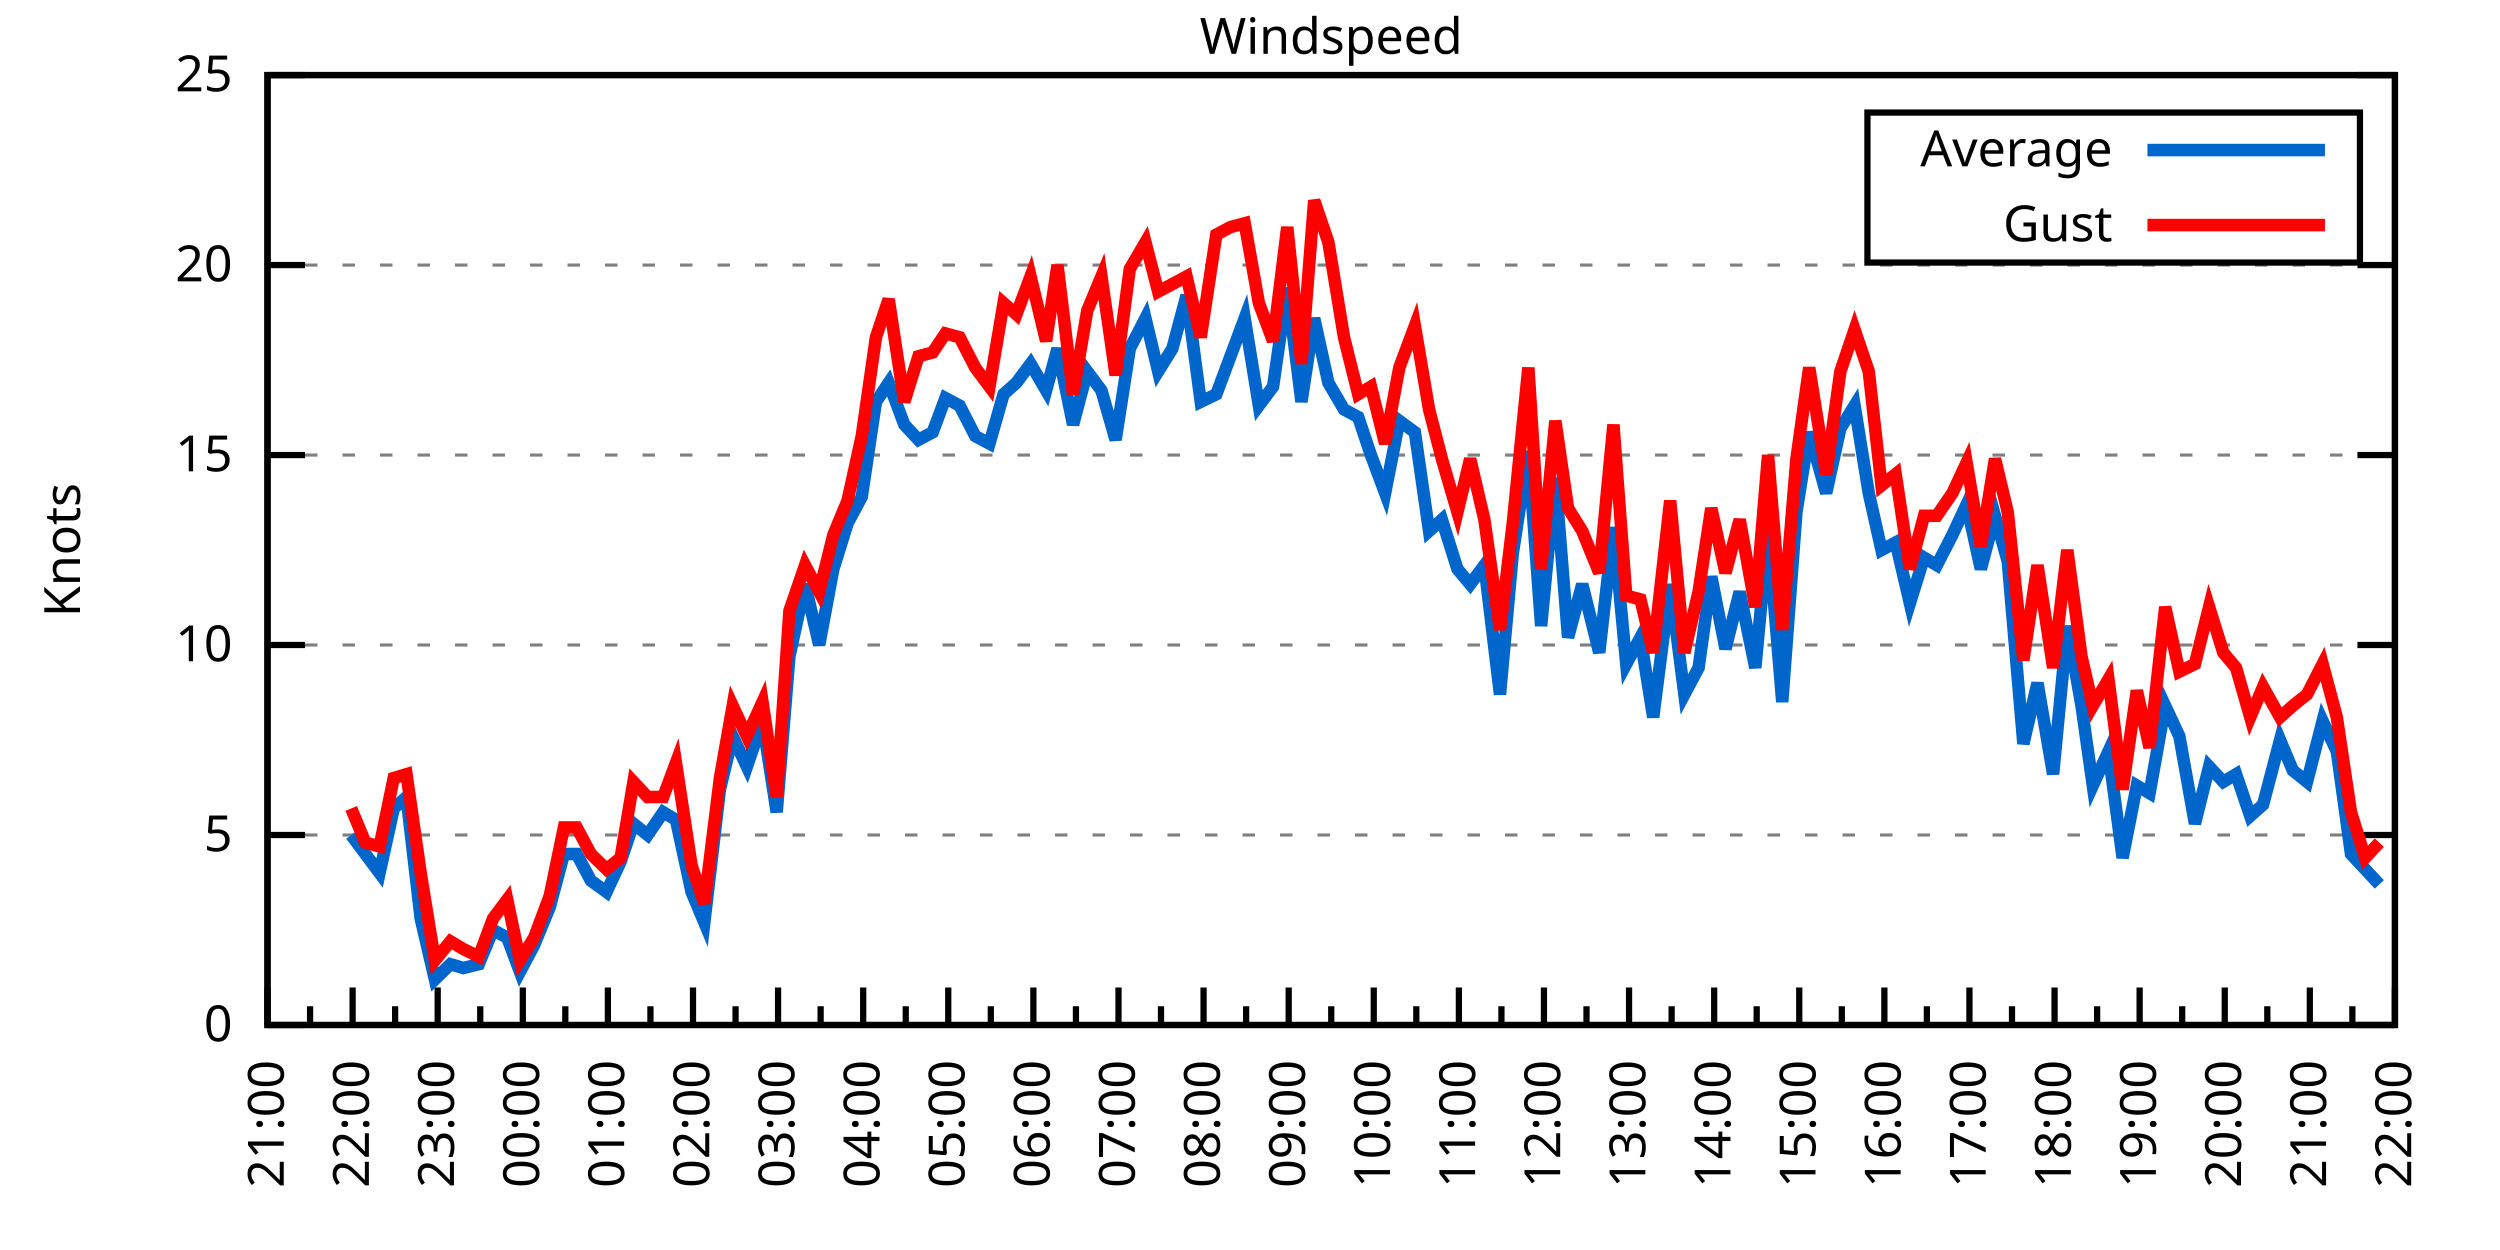
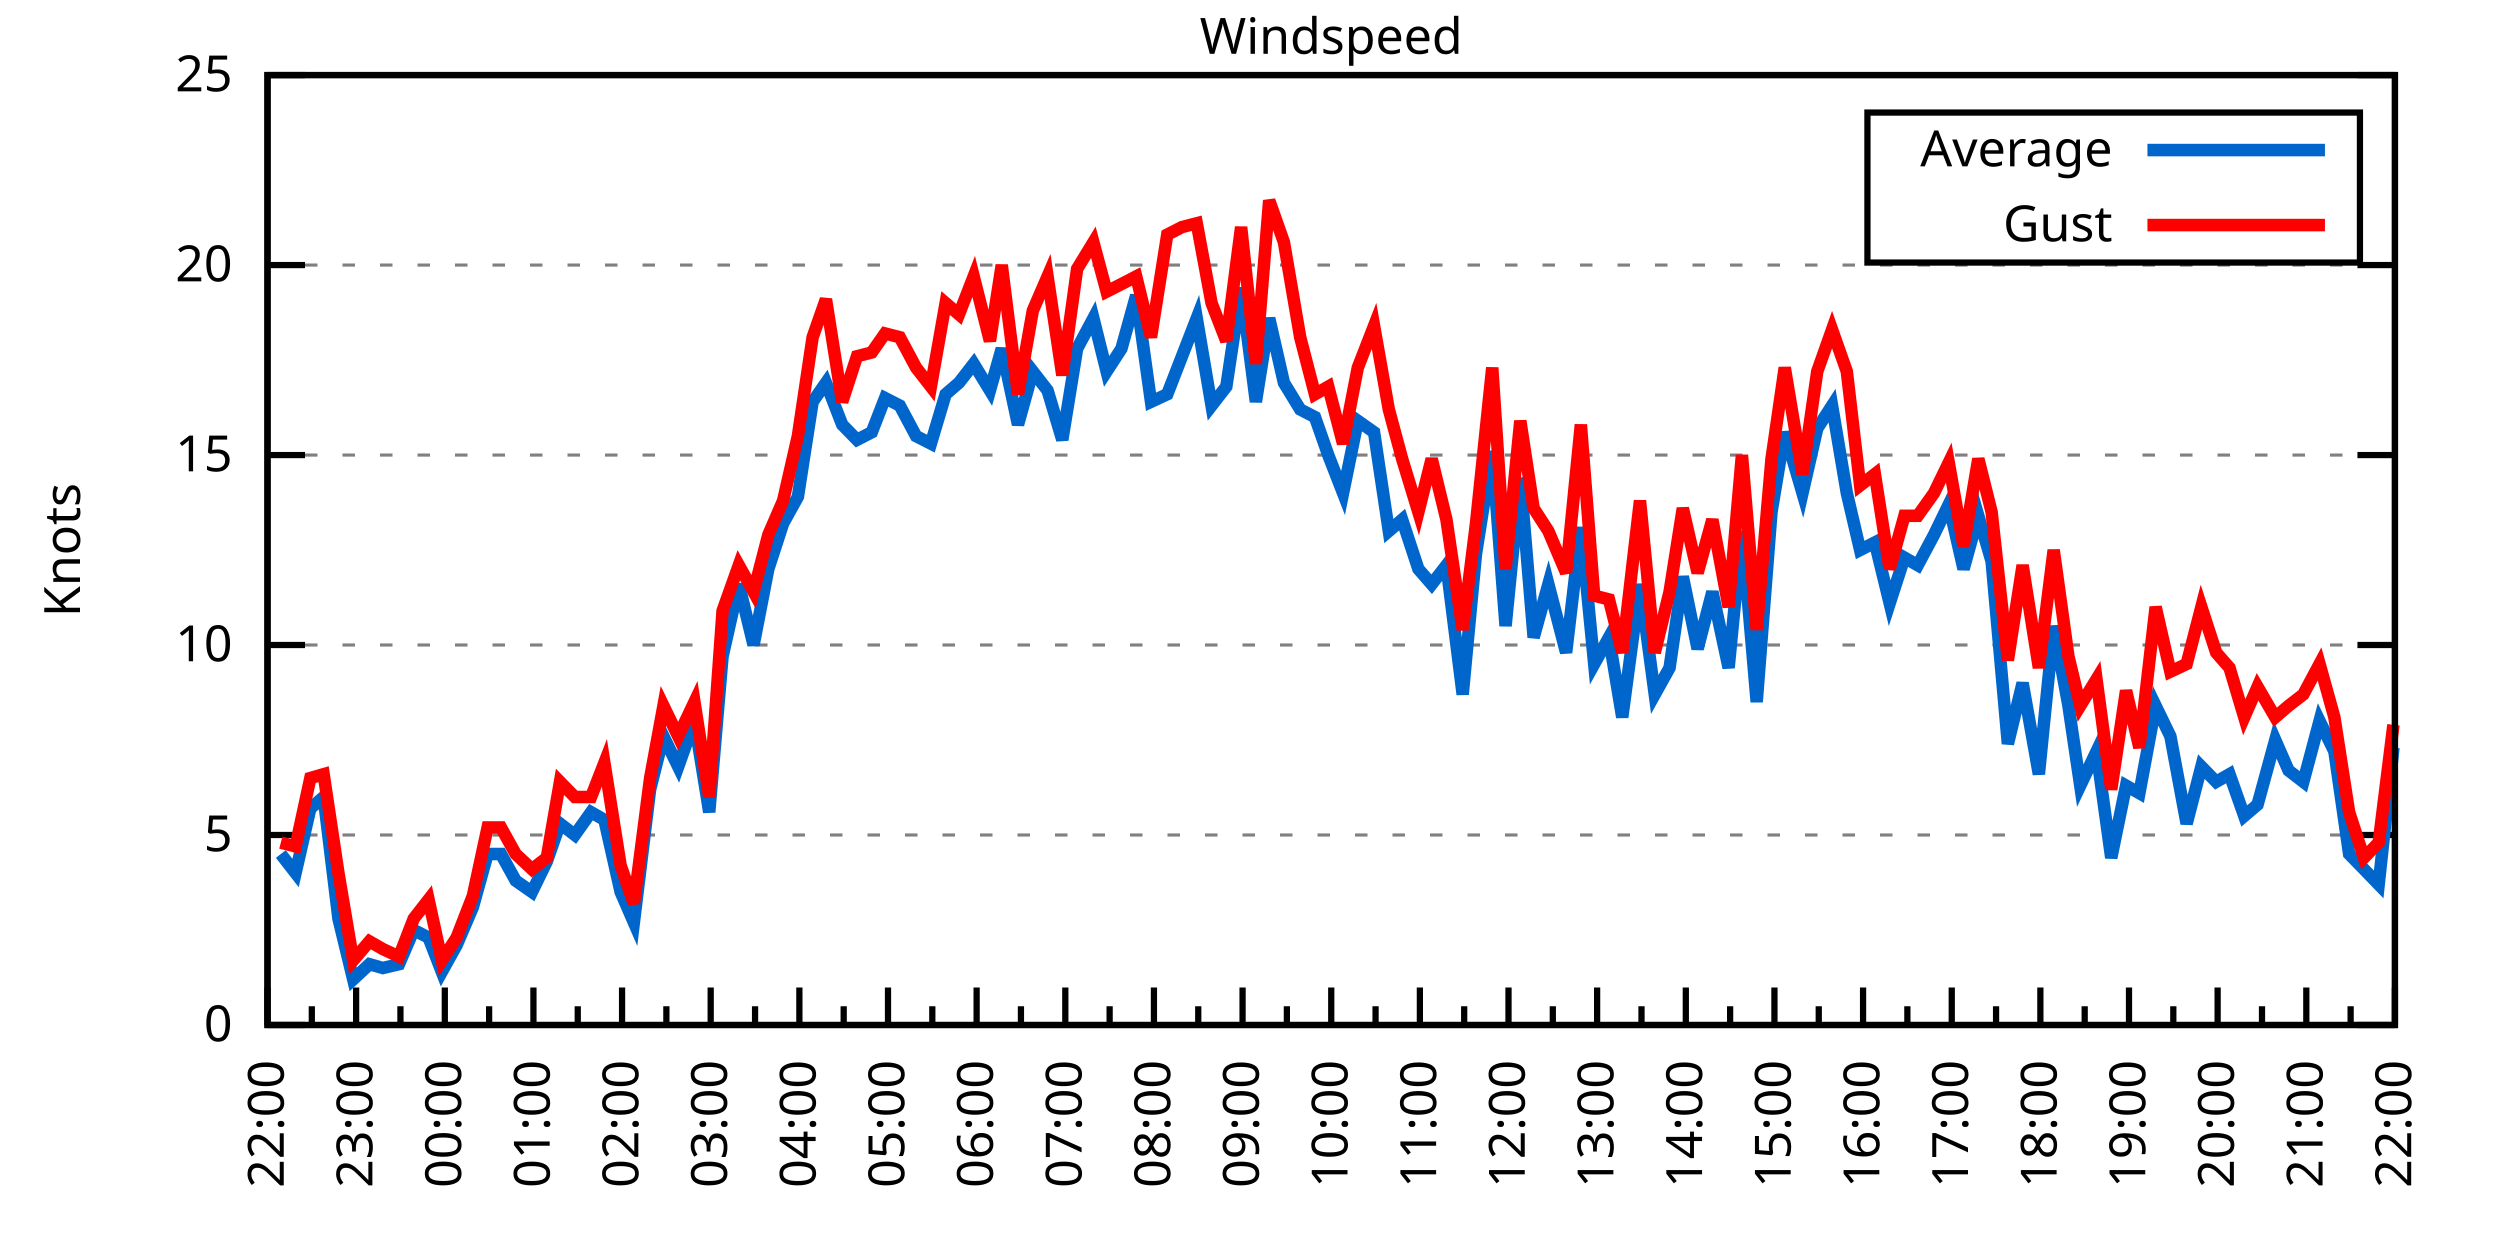
<svg xmlns="http://www.w3.org/2000/svg" xmlns:xlink="http://www.w3.org/1999/xlink" width="400" height="200" viewBox="0 0 400 200">
  <g id="gnuplot_canvas">
    <rect x="0" y="0" width="400" height="200" fill="none" />
    <defs>
      <circle id="gpDot" r="0.5" stroke-width="0.5" stroke="currentColor" />
      <path id="gpPt0" stroke-width="0.333" stroke="currentColor" d="M-1,0 h2 M0,-1 v2" />
      <path id="gpPt1" stroke-width="0.333" stroke="currentColor" d="M-1,-1 L1,1 M1,-1 L-1,1" />
      <path id="gpPt2" stroke-width="0.333" stroke="currentColor" d="M-1,0 L1,0 M0,-1 L0,1 M-1,-1 L1,1 M-1,1 L1,-1" />
      <rect id="gpPt3" stroke-width="0.333" stroke="currentColor" x="-1" y="-1" width="2" height="2" />
      <rect id="gpPt4" stroke-width="0.333" stroke="currentColor" fill="currentColor" x="-1" y="-1" width="2" height="2" />
      <circle id="gpPt5" stroke-width="0.333" stroke="currentColor" cx="0" cy="0" r="1" />
      <use xlink:href="#gpPt5" id="gpPt6" fill="currentColor" stroke="none" />
      <path id="gpPt7" stroke-width="0.333" stroke="currentColor" d="M0,-1.33 L-1.33,0.67 L1.33,0.67 z" />
      <use xlink:href="#gpPt7" id="gpPt8" fill="currentColor" stroke="none" />
      <use xlink:href="#gpPt7" id="gpPt9" stroke="currentColor" transform="rotate(180)" />
      <use xlink:href="#gpPt9" id="gpPt10" fill="currentColor" stroke="none" />
      <use xlink:href="#gpPt3" id="gpPt11" stroke="currentColor" transform="rotate(45)" />
      <use xlink:href="#gpPt11" id="gpPt12" fill="currentColor" stroke="none" />
      <path id="gpPt13" stroke-width="0.333" stroke="currentColor" d="M0,1.330 L1.265,0.411 L0.782,-1.067 L-0.782,-1.076 L-1.265,0.411 z" />
      <use xlink:href="#gpPt13" id="gpPt14" fill="currentColor" stroke="none" />
      <filter id="textbox" filterUnits="objectBoundingBox" x="0" y="0" height="1" width="1">
        <feFlood flood-color="white" flood-opacity="1" result="bgnd" />
        <feComposite in="SourceGraphic" in2="bgnd" operator="atop" />
      </filter>
      <filter id="greybox" filterUnits="objectBoundingBox" x="0" y="0" height="1" width="1">
        <feFlood flood-color="lightgrey" flood-opacity="1" result="grey" />
        <feComposite in="SourceGraphic" in2="grey" operator="atop" />
      </filter>
    </defs>
    <g fill="none" color="white" stroke="currentColor" stroke-width="1.00" stroke-linecap="butt" stroke-linejoin="miter">
</g>
    <g fill="none" color="black" stroke="currentColor" stroke-width="1.00" stroke-linecap="butt" stroke-linejoin="miter">
      <g stroke="none" shape-rendering="crispEdges">
        <polygon fill="rgb(255, 255, 255)" points="42.80,164.00 383.18,164.00 383.18,12.02 42.80,12.02 " />
      </g>
    </g>
    <g fill="none" color="black" stroke="currentColor" stroke-width="1.00" stroke-linecap="butt" stroke-linejoin="miter">
</g>
    <g fill="none" color="black" stroke="black" stroke-width="0.50" stroke-linecap="butt" stroke-linejoin="miter">
</g>
    <g fill="none" color="gray" stroke="currentColor" stroke-width="0.50" stroke-linecap="butt" stroke-linejoin="miter">
      <path stroke="gray" stroke-dasharray="2,4" class="gridline" d="M42.80,164.00 L383.19,164.00  " />
    </g>
    <g fill="none" color="gray" stroke="gray" stroke-width="1.00" stroke-linecap="butt" stroke-linejoin="miter">
</g>
    <g fill="none" color="black" stroke="currentColor" stroke-width="1.00" stroke-linecap="butt" stroke-linejoin="miter">
      <path stroke="black" d="M42.80,164.00 L48.80,164.00 M383.19,164.00 L377.19,164.00  " />
      <g transform="translate(37.20,166.60)" stroke="none" fill="black" font-family="Sans" font-size="8.00" text-anchor="end">
        <text>
          <tspan font-family="Sans"> 0</tspan>
        </text>
      </g>
    </g>
    <g fill="none" color="black" stroke="currentColor" stroke-width="1.00" stroke-linecap="butt" stroke-linejoin="miter">
</g>
    <g fill="none" color="black" stroke="black" stroke-width="0.50" stroke-linecap="butt" stroke-linejoin="miter">
</g>
    <g fill="none" color="gray" stroke="currentColor" stroke-width="0.50" stroke-linecap="butt" stroke-linejoin="miter">
      <path stroke="gray" stroke-dasharray="2,4" class="gridline" d="M42.80,133.60 L383.19,133.60  " />
    </g>
    <g fill="none" color="gray" stroke="gray" stroke-width="1.00" stroke-linecap="butt" stroke-linejoin="miter">
</g>
    <g fill="none" color="black" stroke="currentColor" stroke-width="1.00" stroke-linecap="butt" stroke-linejoin="miter">
      <path stroke="black" d="M42.80,133.60 L48.80,133.60 M383.19,133.60 L377.19,133.60  " />
      <g transform="translate(37.20,136.20)" stroke="none" fill="black" font-family="Sans" font-size="8.00" text-anchor="end">
        <text>
          <tspan font-family="Sans"> 5</tspan>
        </text>
      </g>
    </g>
    <g fill="none" color="black" stroke="currentColor" stroke-width="1.00" stroke-linecap="butt" stroke-linejoin="miter">
</g>
    <g fill="none" color="black" stroke="black" stroke-width="0.50" stroke-linecap="butt" stroke-linejoin="miter">
</g>
    <g fill="none" color="gray" stroke="currentColor" stroke-width="0.50" stroke-linecap="butt" stroke-linejoin="miter">
      <path stroke="gray" stroke-dasharray="2,4" class="gridline" d="M42.80,103.20 L383.19,103.20  " />
    </g>
    <g fill="none" color="gray" stroke="gray" stroke-width="1.00" stroke-linecap="butt" stroke-linejoin="miter">
</g>
    <g fill="none" color="black" stroke="currentColor" stroke-width="1.00" stroke-linecap="butt" stroke-linejoin="miter">
      <path stroke="black" d="M42.80,103.20 L48.80,103.20 M383.19,103.20 L377.19,103.20  " />
      <g transform="translate(37.20,105.80)" stroke="none" fill="black" font-family="Sans" font-size="8.00" text-anchor="end">
        <text>
          <tspan font-family="Sans"> 10</tspan>
        </text>
      </g>
    </g>
    <g fill="none" color="black" stroke="currentColor" stroke-width="1.00" stroke-linecap="butt" stroke-linejoin="miter">
</g>
    <g fill="none" color="black" stroke="black" stroke-width="0.50" stroke-linecap="butt" stroke-linejoin="miter">
</g>
    <g fill="none" color="gray" stroke="currentColor" stroke-width="0.50" stroke-linecap="butt" stroke-linejoin="miter">
      <path stroke="gray" stroke-dasharray="2,4" class="gridline" d="M42.80,72.81 L383.19,72.81  " />
    </g>
    <g fill="none" color="gray" stroke="gray" stroke-width="1.00" stroke-linecap="butt" stroke-linejoin="miter">
</g>
    <g fill="none" color="black" stroke="currentColor" stroke-width="1.00" stroke-linecap="butt" stroke-linejoin="miter">
      <path stroke="black" d="M42.80,72.81 L48.80,72.81 M383.19,72.81 L377.19,72.81  " />
      <g transform="translate(37.20,75.41)" stroke="none" fill="black" font-family="Sans" font-size="8.00" text-anchor="end">
        <text>
          <tspan font-family="Sans"> 15</tspan>
        </text>
      </g>
    </g>
    <g fill="none" color="black" stroke="currentColor" stroke-width="1.00" stroke-linecap="butt" stroke-linejoin="miter">
</g>
    <g fill="none" color="black" stroke="black" stroke-width="0.50" stroke-linecap="butt" stroke-linejoin="miter">
</g>
    <g fill="none" color="gray" stroke="currentColor" stroke-width="0.50" stroke-linecap="butt" stroke-linejoin="miter">
      <path stroke="gray" stroke-dasharray="2,4" class="gridline" d="M42.80,42.41 L383.19,42.41  " />
    </g>
    <g fill="none" color="gray" stroke="gray" stroke-width="1.00" stroke-linecap="butt" stroke-linejoin="miter">
</g>
    <g fill="none" color="black" stroke="currentColor" stroke-width="1.00" stroke-linecap="butt" stroke-linejoin="miter">
      <path stroke="black" d="M42.80,42.41 L48.80,42.41 M383.19,42.41 L377.19,42.41  " />
      <g transform="translate(37.20,45.01)" stroke="none" fill="black" font-family="Sans" font-size="8.00" text-anchor="end">
        <text>
          <tspan font-family="Sans"> 20</tspan>
        </text>
      </g>
    </g>
    <g fill="none" color="black" stroke="currentColor" stroke-width="1.00" stroke-linecap="butt" stroke-linejoin="miter">
</g>
    <g fill="none" color="black" stroke="black" stroke-width="0.50" stroke-linecap="butt" stroke-linejoin="miter">
</g>
    <g fill="none" color="gray" stroke="currentColor" stroke-width="0.50" stroke-linecap="butt" stroke-linejoin="miter">
      <path stroke="gray" stroke-dasharray="2,4" class="gridline" d="M42.80,12.01 L383.19,12.01  " />
    </g>
    <g fill="none" color="gray" stroke="gray" stroke-width="1.00" stroke-linecap="butt" stroke-linejoin="miter">
</g>
    <g fill="none" color="black" stroke="currentColor" stroke-width="1.00" stroke-linecap="butt" stroke-linejoin="miter">
      <path stroke="black" d="M42.80,12.01 L48.80,12.01 M383.19,12.01 L377.19,12.01  " />
      <g transform="translate(37.20,14.61)" stroke="none" fill="black" font-family="Sans" font-size="8.00" text-anchor="end">
        <text>
          <tspan font-family="Sans"> 25</tspan>
        </text>
      </g>
    </g>
    <g fill="none" color="black" stroke="currentColor" stroke-width="1.00" stroke-linecap="butt" stroke-linejoin="miter">
      <path stroke="black" d="M42.80,164.00 L42.80,158.00  " />
      <g transform="translate(45.40,169.60) rotate(270)" stroke="none" fill="black" font-family="Sans" font-size="8.00" text-anchor="end">
        <text>
+           <tspan font-family="Sans">22:00</tspan>
+         </text>
+       </g>
+     </g>
+     <g fill="none" color="black" stroke="currentColor" stroke-width="1.00" stroke-linecap="butt" stroke-linejoin="miter">
+       <path stroke="black" d="M49.89,164.00 L49.89,161.00 M56.98,164.00 L56.98,158.00  " />
+       <g transform="translate(59.58,169.60) rotate(270)" stroke="none" fill="black" font-family="Sans" font-size="8.00" text-anchor="end">
+         <text>
+           <tspan font-family="Sans">23:00</tspan>
+         </text>
+       </g>
+     </g>
+     <g fill="none" color="black" stroke="currentColor" stroke-width="1.00" stroke-linecap="butt" stroke-linejoin="miter">
+       <path stroke="black" d="M64.07,164.00 L64.07,161.00 M71.17,164.00 L71.17,158.00  " />
+       <g transform="translate(73.77,169.60) rotate(270)" stroke="none" fill="black" font-family="Sans" font-size="8.00" text-anchor="end">
+         <text>
+           <tspan font-family="Sans">00:00</tspan>
+         </text>
+       </g>
+     </g>
+     <g fill="none" color="black" stroke="currentColor" stroke-width="1.00" stroke-linecap="butt" stroke-linejoin="miter">
+       <path stroke="black" d="M78.26,164.00 L78.26,161.00 M85.35,164.00 L85.35,158.00  " />
+       <g transform="translate(87.95,169.60) rotate(270)" stroke="none" fill="black" font-family="Sans" font-size="8.00" text-anchor="end">
+         <text>
+           <tspan font-family="Sans">01:00</tspan>
+         </text>
+       </g>
+     </g>
+     <g fill="none" color="black" stroke="currentColor" stroke-width="1.00" stroke-linecap="butt" stroke-linejoin="miter">
+       <path stroke="black" d="M92.44,164.00 L92.44,161.00 M99.53,164.00 L99.53,158.00  " />
+       <g transform="translate(102.13,169.60) rotate(270)" stroke="none" fill="black" font-family="Sans" font-size="8.00" text-anchor="end">
+         <text>
+           <tspan font-family="Sans">02:00</tspan>
+         </text>
+       </g>
+     </g>
+     <g fill="none" color="black" stroke="currentColor" stroke-width="1.00" stroke-linecap="butt" stroke-linejoin="miter">
+       <path stroke="black" d="M106.62,164.00 L106.62,161.00 M113.71,164.00 L113.71,158.00  " />
+       <g transform="translate(116.31,169.60) rotate(270)" stroke="none" fill="black" font-family="Sans" font-size="8.00" text-anchor="end">
+         <text>
+           <tspan font-family="Sans">03:00</tspan>
+         </text>
+       </g>
+     </g>
+     <g fill="none" color="black" stroke="currentColor" stroke-width="1.00" stroke-linecap="butt" stroke-linejoin="miter">
+       <path stroke="black" d="M120.81,164.00 L120.81,161.00 M127.90,164.00 L127.90,158.00  " />
+       <g transform="translate(130.50,169.60) rotate(270)" stroke="none" fill="black" font-family="Sans" font-size="8.00" text-anchor="end">
+         <text>
+           <tspan font-family="Sans">04:00</tspan>
+         </text>
+       </g>
+     </g>
+     <g fill="none" color="black" stroke="currentColor" stroke-width="1.00" stroke-linecap="butt" stroke-linejoin="miter">
+       <path stroke="black" d="M134.99,164.00 L134.99,161.00 M142.08,164.00 L142.08,158.00  " />
+       <g transform="translate(144.68,169.60) rotate(270)" stroke="none" fill="black" font-family="Sans" font-size="8.00" text-anchor="end">
+         <text>
+           <tspan font-family="Sans">05:00</tspan>
+         </text>
+       </g>
+     </g>
+     <g fill="none" color="black" stroke="currentColor" stroke-width="1.00" stroke-linecap="butt" stroke-linejoin="miter">
+       <path stroke="black" d="M149.17,164.00 L149.17,161.00 M156.26,164.00 L156.26,158.00  " />
+       <g transform="translate(158.86,169.60) rotate(270)" stroke="none" fill="black" font-family="Sans" font-size="8.00" text-anchor="end">
+         <text>
+           <tspan font-family="Sans">06:00</tspan>
+         </text>
+       </g>
+     </g>
+     <g fill="none" color="black" stroke="currentColor" stroke-width="1.00" stroke-linecap="butt" stroke-linejoin="miter">
+       <path stroke="black" d="M163.35,164.00 L163.35,161.00 M170.45,164.00 L170.45,158.00  " />
+       <g transform="translate(173.05,169.60) rotate(270)" stroke="none" fill="black" font-family="Sans" font-size="8.00" text-anchor="end">
+         <text>
+           <tspan font-family="Sans">07:00</tspan>
+         </text>
+       </g>
+     </g>
+     <g fill="none" color="black" stroke="currentColor" stroke-width="1.00" stroke-linecap="butt" stroke-linejoin="miter">
+       <path stroke="black" d="M177.54,164.00 L177.54,161.00 M184.63,164.00 L184.63,158.00  " />
+       <g transform="translate(187.23,169.60) rotate(270)" stroke="none" fill="black" font-family="Sans" font-size="8.00" text-anchor="end">
+         <text>
+           <tspan font-family="Sans">08:00</tspan>
+         </text>
+       </g>
+     </g>
+     <g fill="none" color="black" stroke="currentColor" stroke-width="1.00" stroke-linecap="butt" stroke-linejoin="miter">
+       <path stroke="black" d="M191.72,164.00 L191.72,161.00 M198.81,164.00 L198.81,158.00  " />
+       <g transform="translate(201.41,169.60) rotate(270)" stroke="none" fill="black" font-family="Sans" font-size="8.00" text-anchor="end">
+         <text>
+           <tspan font-family="Sans">09:00</tspan>
+         </text>
+       </g>
+     </g>
+     <g fill="none" color="black" stroke="currentColor" stroke-width="1.00" stroke-linecap="butt" stroke-linejoin="miter">
+       <path stroke="black" d="M205.90,164.00 L205.90,161.00 M213.00,164.00 L213.00,158.00  " />
+       <g transform="translate(215.60,169.60) rotate(270)" stroke="none" fill="black" font-family="Sans" font-size="8.00" text-anchor="end">
+         <text>
+           <tspan font-family="Sans">10:00</tspan>
+         </text>
+       </g>
+     </g>
+     <g fill="none" color="black" stroke="currentColor" stroke-width="1.00" stroke-linecap="butt" stroke-linejoin="miter">
+       <path stroke="black" d="M220.09,164.00 L220.09,161.00 M227.18,164.00 L227.18,158.00  " />
+       <g transform="translate(229.78,169.60) rotate(270)" stroke="none" fill="black" font-family="Sans" font-size="8.00" text-anchor="end">
+         <text>
+           <tspan font-family="Sans">11:00</tspan>
+         </text>
+       </g>
+     </g>
+     <g fill="none" color="black" stroke="currentColor" stroke-width="1.00" stroke-linecap="butt" stroke-linejoin="miter">
+       <path stroke="black" d="M234.27,164.00 L234.27,161.00 M241.36,164.00 L241.36,158.00  " />
+       <g transform="translate(243.96,169.60) rotate(270)" stroke="none" fill="black" font-family="Sans" font-size="8.00" text-anchor="end">
+         <text>
+           <tspan font-family="Sans">12:00</tspan>
+         </text>
+       </g>
+     </g>
+     <g fill="none" color="black" stroke="currentColor" stroke-width="1.00" stroke-linecap="butt" stroke-linejoin="miter">
+       <path stroke="black" d="M248.45,164.00 L248.45,161.00 M255.54,164.00 L255.54,158.00  " />
+       <g transform="translate(258.14,169.60) rotate(270)" stroke="none" fill="black" font-family="Sans" font-size="8.00" text-anchor="end">
+         <text>
+           <tspan font-family="Sans">13:00</tspan>
+         </text>
+       </g>
+     </g>
+     <g fill="none" color="black" stroke="currentColor" stroke-width="1.00" stroke-linecap="butt" stroke-linejoin="miter">
+       <path stroke="black" d="M262.64,164.00 L262.64,161.00 M269.73,164.00 L269.73,158.00  " />
+       <g transform="translate(272.33,169.60) rotate(270)" stroke="none" fill="black" font-family="Sans" font-size="8.00" text-anchor="end">
+         <text>
+           <tspan font-family="Sans">14:00</tspan>
+         </text>
+       </g>
+     </g>
+     <g fill="none" color="black" stroke="currentColor" stroke-width="1.00" stroke-linecap="butt" stroke-linejoin="miter">
+       <path stroke="black" d="M276.82,164.00 L276.82,161.00 M283.91,164.00 L283.91,158.00  " />
+       <g transform="translate(286.51,169.60) rotate(270)" stroke="none" fill="black" font-family="Sans" font-size="8.00" text-anchor="end">
+         <text>
+           <tspan font-family="Sans">15:00</tspan>
+         </text>
+       </g>
+     </g>
+     <g fill="none" color="black" stroke="currentColor" stroke-width="1.00" stroke-linecap="butt" stroke-linejoin="miter">
+       <path stroke="black" d="M291.00,164.00 L291.00,161.00 M298.09,164.00 L298.09,158.00  " />
+       <g transform="translate(300.69,169.60) rotate(270)" stroke="none" fill="black" font-family="Sans" font-size="8.00" text-anchor="end">
+         <text>
+           <tspan font-family="Sans">16:00</tspan>
+         </text>
+       </g>
+     </g>
+     <g fill="none" color="black" stroke="currentColor" stroke-width="1.00" stroke-linecap="butt" stroke-linejoin="miter">
+       <path stroke="black" d="M305.18,164.00 L305.18,161.00 M312.28,164.00 L312.28,158.00  " />
+       <g transform="translate(314.88,169.60) rotate(270)" stroke="none" fill="black" font-family="Sans" font-size="8.00" text-anchor="end">
+         <text>
+           <tspan font-family="Sans">17:00</tspan>
+         </text>
+       </g>
+     </g>
+     <g fill="none" color="black" stroke="currentColor" stroke-width="1.00" stroke-linecap="butt" stroke-linejoin="miter">
+       <path stroke="black" d="M319.37,164.00 L319.37,161.00 M326.46,164.00 L326.46,158.00  " />
+       <g transform="translate(329.06,169.60) rotate(270)" stroke="none" fill="black" font-family="Sans" font-size="8.00" text-anchor="end">
+         <text>
+           <tspan font-family="Sans">18:00</tspan>
+         </text>
+       </g>
+     </g>
+     <g fill="none" color="black" stroke="currentColor" stroke-width="1.00" stroke-linecap="butt" stroke-linejoin="miter">
+       <path stroke="black" d="M333.55,164.00 L333.55,161.00 M340.64,164.00 L340.64,158.00  " />
+       <g transform="translate(343.24,169.60) rotate(270)" stroke="none" fill="black" font-family="Sans" font-size="8.00" text-anchor="end">
+         <text>
+           <tspan font-family="Sans">19:00</tspan>
+         </text>
+       </g>
+     </g>
+     <g fill="none" color="black" stroke="currentColor" stroke-width="1.00" stroke-linecap="butt" stroke-linejoin="miter">
+       <path stroke="black" d="M347.73,164.00 L347.73,161.00 M354.82,164.00 L354.82,158.00  " />
+       <g transform="translate(357.42,169.60) rotate(270)" stroke="none" fill="black" font-family="Sans" font-size="8.00" text-anchor="end">
+         <text>
+           <tspan font-family="Sans">20:00</tspan>
+         </text>
+       </g>
+     </g>
+     <g fill="none" color="black" stroke="currentColor" stroke-width="1.00" stroke-linecap="butt" stroke-linejoin="miter">
+       <path stroke="black" d="M361.92,164.00 L361.92,161.00 M369.01,164.00 L369.01,158.00  " />
+       <g transform="translate(371.61,169.60) rotate(270)" stroke="none" fill="black" font-family="Sans" font-size="8.00" text-anchor="end">
+         <text>
          <tspan font-family="Sans">21:00</tspan>
        </text>
      </g>
    </g>
    <g fill="none" color="black" stroke="currentColor" stroke-width="1.00" stroke-linecap="butt" stroke-linejoin="miter">
-       <path stroke="black" d="M49.61,164.00 L49.61,161.00 M56.42,164.00 L56.42,158.00  " />
-       <g transform="translate(59.02,169.60) rotate(270)" stroke="none" fill="black" font-family="Sans" font-size="8.00" text-anchor="end">
-         <text>
-           <tspan font-family="Sans">22:00</tspan>
-         </text>
-       </g>
-     </g>
-     <g fill="none" color="black" stroke="currentColor" stroke-width="1.00" stroke-linecap="butt" stroke-linejoin="miter">
-       <path stroke="black" d="M63.22,164.00 L63.22,161.00 M70.03,164.00 L70.03,158.00  " />
-       <g transform="translate(72.63,169.60) rotate(270)" stroke="none" fill="black" font-family="Sans" font-size="8.00" text-anchor="end">
-         <text>
-           <tspan font-family="Sans">23:00</tspan>
-         </text>
-       </g>
-     </g>
-     <g fill="none" color="black" stroke="currentColor" stroke-width="1.00" stroke-linecap="butt" stroke-linejoin="miter">
-       <path stroke="black" d="M76.84,164.00 L76.84,161.00 M83.65,164.00 L83.65,158.00  " />
-       <g transform="translate(86.25,169.60) rotate(270)" stroke="none" fill="black" font-family="Sans" font-size="8.00" text-anchor="end">
-         <text>
-           <tspan font-family="Sans">00:00</tspan>
-         </text>
-       </g>
-     </g>
-     <g fill="none" color="black" stroke="currentColor" stroke-width="1.00" stroke-linecap="butt" stroke-linejoin="miter">
-       <path stroke="black" d="M90.45,164.00 L90.45,161.00 M97.26,164.00 L97.26,158.00  " />
-       <g transform="translate(99.86,169.60) rotate(270)" stroke="none" fill="black" font-family="Sans" font-size="8.00" text-anchor="end">
-         <text>
-           <tspan font-family="Sans">01:00</tspan>
-         </text>
-       </g>
-     </g>
-     <g fill="none" color="black" stroke="currentColor" stroke-width="1.00" stroke-linecap="butt" stroke-linejoin="miter">
-       <path stroke="black" d="M104.07,164.00 L104.07,161.00 M110.88,164.00 L110.88,158.00  " />
-       <g transform="translate(113.48,169.60) rotate(270)" stroke="none" fill="black" font-family="Sans" font-size="8.00" text-anchor="end">
-         <text>
-           <tspan font-family="Sans">02:00</tspan>
-         </text>
-       </g>
-     </g>
-     <g fill="none" color="black" stroke="currentColor" stroke-width="1.00" stroke-linecap="butt" stroke-linejoin="miter">
-       <path stroke="black" d="M117.69,164.00 L117.69,161.00 M124.49,164.00 L124.49,158.00  " />
-       <g transform="translate(127.09,169.60) rotate(270)" stroke="none" fill="black" font-family="Sans" font-size="8.00" text-anchor="end">
-         <text>
-           <tspan font-family="Sans">03:00</tspan>
-         </text>
-       </g>
-     </g>
-     <g fill="none" color="black" stroke="currentColor" stroke-width="1.00" stroke-linecap="butt" stroke-linejoin="miter">
-       <path stroke="black" d="M131.30,164.00 L131.30,161.00 M138.11,164.00 L138.11,158.00  " />
-       <g transform="translate(140.71,169.60) rotate(270)" stroke="none" fill="black" font-family="Sans" font-size="8.00" text-anchor="end">
-         <text>
-           <tspan font-family="Sans">04:00</tspan>
-         </text>
-       </g>
-     </g>
-     <g fill="none" color="black" stroke="currentColor" stroke-width="1.00" stroke-linecap="butt" stroke-linejoin="miter">
-       <path stroke="black" d="M144.92,164.00 L144.92,161.00 M151.72,164.00 L151.72,158.00  " />
-       <g transform="translate(154.32,169.60) rotate(270)" stroke="none" fill="black" font-family="Sans" font-size="8.00" text-anchor="end">
-         <text>
-           <tspan font-family="Sans">05:00</tspan>
-         </text>
-       </g>
-     </g>
-     <g fill="none" color="black" stroke="currentColor" stroke-width="1.00" stroke-linecap="butt" stroke-linejoin="miter">
-       <path stroke="black" d="M158.53,164.00 L158.53,161.00 M165.34,164.00 L165.34,158.00  " />
-       <g transform="translate(167.94,169.60) rotate(270)" stroke="none" fill="black" font-family="Sans" font-size="8.00" text-anchor="end">
-         <text>
-           <tspan font-family="Sans">06:00</tspan>
-         </text>
-       </g>
-     </g>
-     <g fill="none" color="black" stroke="currentColor" stroke-width="1.00" stroke-linecap="butt" stroke-linejoin="miter">
-       <path stroke="black" d="M172.15,164.00 L172.15,161.00 M178.96,164.00 L178.96,158.00  " />
-       <g transform="translate(181.56,169.60) rotate(270)" stroke="none" fill="black" font-family="Sans" font-size="8.00" text-anchor="end">
-         <text>
-           <tspan font-family="Sans">07:00</tspan>
-         </text>
-       </g>
-     </g>
-     <g fill="none" color="black" stroke="currentColor" stroke-width="1.00" stroke-linecap="butt" stroke-linejoin="miter">
-       <path stroke="black" d="M185.76,164.00 L185.76,161.00 M192.57,164.00 L192.57,158.00  " />
-       <g transform="translate(195.17,169.60) rotate(270)" stroke="none" fill="black" font-family="Sans" font-size="8.00" text-anchor="end">
-         <text>
-           <tspan font-family="Sans">08:00</tspan>
-         </text>
-       </g>
-     </g>
-     <g fill="none" color="black" stroke="currentColor" stroke-width="1.00" stroke-linecap="butt" stroke-linejoin="miter">
-       <path stroke="black" d="M199.38,164.00 L199.38,161.00 M206.19,164.00 L206.19,158.00  " />
-       <g transform="translate(208.79,169.60) rotate(270)" stroke="none" fill="black" font-family="Sans" font-size="8.00" text-anchor="end">
-         <text>
-           <tspan font-family="Sans">09:00</tspan>
-         </text>
-       </g>
-     </g>
-     <g fill="none" color="black" stroke="currentColor" stroke-width="1.00" stroke-linecap="butt" stroke-linejoin="miter">
-       <path stroke="black" d="M213.00,164.00 L213.00,161.00 M219.80,164.00 L219.80,158.00  " />
-       <g transform="translate(222.40,169.60) rotate(270)" stroke="none" fill="black" font-family="Sans" font-size="8.00" text-anchor="end">
-         <text>
-           <tspan font-family="Sans">10:00</tspan>
-         </text>
-       </g>
-     </g>
-     <g fill="none" color="black" stroke="currentColor" stroke-width="1.00" stroke-linecap="butt" stroke-linejoin="miter">
-       <path stroke="black" d="M226.61,164.00 L226.61,161.00 M233.42,164.00 L233.42,158.00  " />
-       <g transform="translate(236.02,169.60) rotate(270)" stroke="none" fill="black" font-family="Sans" font-size="8.00" text-anchor="end">
-         <text>
-           <tspan font-family="Sans">11:00</tspan>
-         </text>
-       </g>
-     </g>
-     <g fill="none" color="black" stroke="currentColor" stroke-width="1.00" stroke-linecap="butt" stroke-linejoin="miter">
-       <path stroke="black" d="M240.23,164.00 L240.23,161.00 M247.03,164.00 L247.03,158.00  " />
-       <g transform="translate(249.63,169.60) rotate(270)" stroke="none" fill="black" font-family="Sans" font-size="8.00" text-anchor="end">
-         <text>
-           <tspan font-family="Sans">12:00</tspan>
-         </text>
-       </g>
-     </g>
-     <g fill="none" color="black" stroke="currentColor" stroke-width="1.00" stroke-linecap="butt" stroke-linejoin="miter">
-       <path stroke="black" d="M253.84,164.00 L253.84,161.00 M260.65,164.00 L260.65,158.00  " />
-       <g transform="translate(263.25,169.60) rotate(270)" stroke="none" fill="black" font-family="Sans" font-size="8.00" text-anchor="end">
-         <text>
-           <tspan font-family="Sans">13:00</tspan>
-         </text>
-       </g>
-     </g>
-     <g fill="none" color="black" stroke="currentColor" stroke-width="1.00" stroke-linecap="butt" stroke-linejoin="miter">
-       <path stroke="black" d="M267.46,164.00 L267.46,161.00 M274.27,164.00 L274.27,158.00  " />
-       <g transform="translate(276.87,169.60) rotate(270)" stroke="none" fill="black" font-family="Sans" font-size="8.00" text-anchor="end">
-         <text>
-           <tspan font-family="Sans">14:00</tspan>
-         </text>
-       </g>
-     </g>
-     <g fill="none" color="black" stroke="currentColor" stroke-width="1.00" stroke-linecap="butt" stroke-linejoin="miter">
-       <path stroke="black" d="M281.07,164.00 L281.07,161.00 M287.88,164.00 L287.88,158.00  " />
-       <g transform="translate(290.48,169.60) rotate(270)" stroke="none" fill="black" font-family="Sans" font-size="8.00" text-anchor="end">
-         <text>
-           <tspan font-family="Sans">15:00</tspan>
-         </text>
-       </g>
-     </g>
-     <g fill="none" color="black" stroke="currentColor" stroke-width="1.00" stroke-linecap="butt" stroke-linejoin="miter">
-       <path stroke="black" d="M294.69,164.00 L294.69,161.00 M301.50,164.00 L301.50,158.00  " />
-       <g transform="translate(304.10,169.60) rotate(270)" stroke="none" fill="black" font-family="Sans" font-size="8.00" text-anchor="end">
-         <text>
-           <tspan font-family="Sans">16:00</tspan>
-         </text>
-       </g>
-     </g>
-     <g fill="none" color="black" stroke="currentColor" stroke-width="1.00" stroke-linecap="butt" stroke-linejoin="miter">
-       <path stroke="black" d="M308.30,164.00 L308.30,161.00 M315.11,164.00 L315.11,158.00  " />
-       <g transform="translate(317.71,169.60) rotate(270)" stroke="none" fill="black" font-family="Sans" font-size="8.00" text-anchor="end">
-         <text>
-           <tspan font-family="Sans">17:00</tspan>
-         </text>
-       </g>
-     </g>
-     <g fill="none" color="black" stroke="currentColor" stroke-width="1.00" stroke-linecap="butt" stroke-linejoin="miter">
-       <path stroke="black" d="M321.92,164.00 L321.92,161.00 M328.73,164.00 L328.73,158.00  " />
-       <g transform="translate(331.33,169.60) rotate(270)" stroke="none" fill="black" font-family="Sans" font-size="8.00" text-anchor="end">
-         <text>
-           <tspan font-family="Sans">18:00</tspan>
-         </text>
-       </g>
-     </g>
-     <g fill="none" color="black" stroke="currentColor" stroke-width="1.00" stroke-linecap="butt" stroke-linejoin="miter">
-       <path stroke="black" d="M335.54,164.00 L335.54,161.00 M342.34,164.00 L342.34,158.00  " />
-       <g transform="translate(344.94,169.60) rotate(270)" stroke="none" fill="black" font-family="Sans" font-size="8.00" text-anchor="end">
-         <text>
-           <tspan font-family="Sans">19:00</tspan>
-         </text>
-       </g>
-     </g>
-     <g fill="none" color="black" stroke="currentColor" stroke-width="1.00" stroke-linecap="butt" stroke-linejoin="miter">
-       <path stroke="black" d="M349.15,164.00 L349.15,161.00 M355.96,164.00 L355.96,158.00  " />
-       <g transform="translate(358.56,169.60) rotate(270)" stroke="none" fill="black" font-family="Sans" font-size="8.00" text-anchor="end">
-         <text>
-           <tspan font-family="Sans">20:00</tspan>
-         </text>
-       </g>
-     </g>
-     <g fill="none" color="black" stroke="currentColor" stroke-width="1.00" stroke-linecap="butt" stroke-linejoin="miter">
-       <path stroke="black" d="M362.77,164.00 L362.77,161.00 M369.57,164.00 L369.57,158.00  " />
-       <g transform="translate(372.17,169.60) rotate(270)" stroke="none" fill="black" font-family="Sans" font-size="8.00" text-anchor="end">
-         <text>
-           <tspan font-family="Sans">21:00</tspan>
-         </text>
-       </g>
-     </g>
-     <g fill="none" color="black" stroke="currentColor" stroke-width="1.00" stroke-linecap="butt" stroke-linejoin="miter">
-       <path stroke="black" d="M376.38,164.00 L376.38,161.00 M383.19,164.00 L383.19,158.00  " />
+       <path stroke="black" d="M376.10,164.00 L376.10,161.00 M383.19,164.00 L383.19,158.00  " />
      <g transform="translate(385.79,169.60) rotate(270)" stroke="none" fill="black" font-family="Sans" font-size="8.00" text-anchor="end">
        <text>
          <tspan font-family="Sans">22:00</tspan>
        </text>
      </g>
    </g>
    <g fill="none" color="black" stroke="currentColor" stroke-width="1.00" stroke-linecap="butt" stroke-linejoin="miter">
</g>
    <g fill="none" color="black" stroke="currentColor" stroke-width="1.00" stroke-linecap="butt" stroke-linejoin="miter">
      <path stroke="black" d="M42.80,12.01 L42.80,164.00 L383.19,164.00 L383.19,12.01 L42.80,12.01 Z  " />
    </g>
    <g fill="none" color="black" stroke="currentColor" stroke-width="1.00" stroke-linecap="butt" stroke-linejoin="miter">
      <g transform="translate(12.80,88.01) rotate(270)" stroke="none" fill="black" font-family="Sans" font-size="8.00" text-anchor="middle">
        <text>
          <tspan font-family="Sans">Knots</tspan>
        </text>
      </g>
    </g>
    <g fill="none" color="black" stroke="currentColor" stroke-width="1.00" stroke-linecap="butt" stroke-linejoin="miter">
</g>
    <g fill="none" color="black" stroke="currentColor" stroke-width="1.00" stroke-linecap="butt" stroke-linejoin="miter">
      <path stroke="black" d="M298.79,42.01 L298.79,18.01 L377.59,18.01 L377.59,42.01 L298.79,42.01 Z  " />
    </g>
    <g id="Windspeed_plot_1">
      <g fill="none" color="white" stroke="black" stroke-width="2.00" stroke-linecap="butt" stroke-linejoin="miter">
</g>
      <g fill="none" color="black" stroke="currentColor" stroke-width="2.00" stroke-linecap="butt" stroke-linejoin="miter">
        <g transform="translate(337.99,26.61)" stroke="none" fill="black" font-family="Sans" font-size="8.00" text-anchor="end">
          <text>
            <tspan font-family="Sans">Average</tspan>
          </text>
        </g>
      </g>
      <g fill="none" color="black" stroke="currentColor" stroke-width="2.00" stroke-linecap="butt" stroke-linejoin="miter">
-         <path stroke="rgb(  0, 102, 204)" d="M343.59,24.01 L371.99,24.01 M56.19,133.60 L58.46,136.64 L60.73,139.68 L63.00,129.35 L65.04,127.52 L67.31,146.98   L69.58,156.70 L72.07,154.27 L74.12,154.88 L76.61,154.27 L78.88,148.80 L81.15,150.02 L83.19,155.49 L85.46,151.23   L87.96,145.15 L90.23,136.64 L92.27,136.64 L94.54,140.90 L97.04,142.72 L99.30,137.86 L101.35,131.78 L103.62,133.60   L106.11,129.95 L108.15,131.17 L110.65,142.72 L112.69,147.59 L115.19,126.31 L117.23,117.80 L119.50,122.66 L122.00,115.36   L124.27,129.95 L126.31,105.03 L128.81,93.48 L131.07,103.20 L133.34,91.04 L135.61,83.75 L137.88,79.49 L140.15,64.29   L142.19,61.25 L144.69,67.94 L146.96,70.37 L149.23,69.16 L151.27,63.69 L153.54,64.90 L156.04,69.77 L158.31,70.98   L160.57,63.08 L162.62,61.25 L164.89,58.21 L167.38,62.47 L169.20,55.78 L171.69,67.94 L173.96,59.43 L176.23,62.47   L178.50,70.37 L180.77,55.78 L183.27,50.92 L185.31,59.43 L187.58,55.78 L189.85,47.27 L192.12,64.29 L194.61,63.08   L196.88,57.00 L199.15,50.92 L201.42,64.90 L203.69,61.86 L205.96,46.06 L208.23,64.29 L210.27,50.92 L212.54,61.25   L215.04,65.51 L217.31,66.73 L219.35,72.81 L221.62,78.89 L223.89,67.33 L226.38,69.16 L228.65,84.97 L230.70,83.14   L233.19,91.04 L235.23,93.48 L237.50,90.44 L240.00,111.11 L242.04,88.61 L244.54,72.20 L246.58,100.16 L248.85,76.45   L250.89,101.99 L253.16,93.48 L255.88,104.42 L258.15,84.36 L260.20,106.24 L262.47,101.99 L264.51,114.76 L267.23,93.48   L269.50,111.11 L271.77,106.85 L273.81,92.26 L276.08,103.81 L278.35,94.69 L280.85,106.85 L282.89,84.97 L285.16,112.32   L287.43,81.93 L289.47,69.16 L292.19,78.89 L294.46,68.55 L296.73,64.90 L299.00,78.89 L301.04,88.00 L303.31,86.79   L305.58,96.52 L307.85,89.22 L309.89,90.44 L312.39,85.57 L314.66,80.71 L316.93,91.04 L319.20,82.53 L321.24,89.83   L323.74,119.01 L326.00,109.28 L328.50,123.87 L330.77,100.16 L333.04,112.93 L334.85,125.70 L337.35,120.23 L339.62,137.25   L341.89,125.70 L343.93,126.91 L346.43,112.93 L348.70,117.80 L351.19,131.78 L353.46,122.66 L355.73,125.09 L357.77,123.87   L360.04,130.56 L362.09,128.74 L364.81,118.40 L366.85,123.27 L369.12,125.09 L371.62,115.36 L373.89,120.23 L376.16,136.64   L378.42,139.07 L380.69,141.51  " />
+         <path stroke="rgb(  0, 102, 204)" d="M343.59,24.01 L371.99,24.01 M44.93,136.64 L47.29,139.68 L49.66,129.35 L51.78,127.52 L54.15,146.98 L56.51,156.70   L59.11,154.27 L61.24,154.88 L63.84,154.27 L66.20,148.80 L68.57,150.02 L70.69,155.49 L73.06,151.23 L75.66,145.15   L78.02,136.64 L80.15,136.64 L82.51,140.90 L85.11,142.72 L87.48,137.86 L89.60,131.78 L91.97,133.60 L94.57,129.95   L96.70,131.17 L99.30,142.72 L101.42,147.59 L104.02,126.31 L106.15,117.80 L108.51,122.66 L111.11,115.36 L113.48,129.95   L115.61,105.03 L118.21,93.48 L120.57,103.20 L122.93,91.04 L125.30,83.75 L127.66,79.49 L130.02,64.29 L132.15,61.25   L134.75,67.94 L137.12,70.37 L139.48,69.16 L141.61,63.69 L143.97,64.90 L146.57,69.77 L148.94,70.98 L151.30,63.08   L153.43,61.25 L155.79,58.21 L158.39,62.47 L160.28,55.78 L162.88,67.94 L165.25,59.43 L167.61,62.47 L169.97,70.37   L172.34,55.78 L174.94,50.92 L177.06,59.43 L179.43,55.78 L181.79,47.27 L184.16,64.29 L186.76,63.08 L189.12,57.00   L191.48,50.92 L193.85,64.90 L196.21,61.86 L198.58,46.06 L200.94,64.29 L203.07,50.92 L205.43,61.25 L208.03,65.51   L210.39,66.73 L212.52,72.81 L214.89,78.89 L217.25,67.33 L219.85,69.16 L222.21,84.97 L224.34,83.14 L226.94,91.04   L229.07,93.48 L231.43,90.44 L234.03,111.11 L236.16,88.61 L238.76,72.20 L240.89,100.16 L243.25,76.45 L245.38,101.99   L247.74,93.48 L250.58,104.42 L252.94,84.36 L255.07,106.24 L257.43,101.99 L259.56,114.76 L262.40,93.48 L264.76,111.11   L267.13,106.85 L269.25,92.26 L271.62,103.81 L273.98,94.69 L276.58,106.85 L278.71,84.97 L281.07,112.32 L283.44,81.93   L285.56,69.16 L288.40,78.89 L290.76,68.55 L293.13,64.90 L295.49,78.89 L297.62,88.00 L299.98,86.79 L302.35,96.52   L304.71,89.22 L306.84,90.44 L309.44,85.57 L311.80,80.71 L314.17,91.04 L316.53,82.53 L318.66,89.83 L321.26,119.01   L323.62,109.28 L326.22,123.87 L328.59,100.16 L330.95,112.93 L332.84,125.70 L335.44,120.23 L337.80,137.25 L340.17,125.70   L342.30,126.91 L344.90,112.93 L347.26,117.80 L349.86,131.78 L352.22,122.66 L354.59,125.09 L356.72,123.87 L359.08,130.56   L361.21,128.74 L364.04,118.40 L366.17,123.27 L368.53,125.09 L371.13,115.36 L373.50,120.23 L375.86,136.64 L378.23,139.07   L380.59,141.51 L382.95,119.62  " />
      </g>
    </g>
    <g id="Windspeed_plot_2">
      <g fill="none" color="black" stroke="currentColor" stroke-width="2.00" stroke-linecap="butt" stroke-linejoin="miter">
        <g transform="translate(337.99,38.61)" stroke="none" fill="black" font-family="Sans" font-size="8.00" text-anchor="end">
          <text>
            <tspan font-family="Sans">Gust</tspan>
          </text>
        </g>
      </g>
      <g fill="none" color="black" stroke="currentColor" stroke-width="2.00" stroke-linecap="butt" stroke-linejoin="miter">
-         <path stroke="rgb(255,   0,   0)" d="M343.59,36.01 L371.99,36.01 M56.19,129.35 L58.46,134.82 L60.73,135.43 L63.00,124.48 L65.04,123.87 L67.31,139.68   L69.58,153.66 L72.07,150.62 L74.12,151.84 L76.61,153.06 L78.88,146.98 L81.15,143.94 L83.19,153.66 L85.46,150.02   L87.96,143.33 L90.23,132.39 L92.27,132.39 L94.54,136.64 L97.04,139.07 L99.30,137.25 L101.35,125.09 L103.62,127.52   L106.11,127.52 L108.15,122.05 L110.65,138.47 L112.69,144.55 L115.19,124.48 L117.23,112.93 L119.50,117.80 L122.00,112.32   L124.27,127.52 L126.31,97.73 L128.81,90.44 L131.07,94.69 L133.34,85.57 L135.61,80.10 L137.88,69.77 L140.15,53.96   L142.19,47.88 L144.69,64.29 L146.96,57.00 L149.23,56.39 L151.27,53.35 L153.54,53.96 L156.04,58.82 L158.31,61.86   L160.57,48.49 L162.62,50.31 L164.89,44.23 L167.38,54.57 L169.20,42.41 L171.69,63.08 L173.96,49.70 L176.23,44.23   L178.50,60.04 L180.77,43.02 L183.27,38.76 L185.31,46.66 L187.58,45.45 L189.85,44.23 L192.12,53.96 L194.61,37.54   L196.88,36.33 L199.15,35.72 L201.42,48.49 L203.69,54.57 L205.96,36.33 L208.23,58.21 L210.27,32.07 L212.54,38.76   L215.04,53.96 L217.31,63.08 L219.35,61.86 L221.62,70.98 L223.89,58.82 L226.38,52.14 L228.65,65.51 L230.70,73.41   L233.19,81.93 L235.23,73.41 L237.50,83.14 L240.00,100.77 L242.04,83.75 L244.54,58.82 L246.58,91.04 L248.85,67.33   L250.89,81.32 L253.16,84.97 L255.88,91.65 L258.15,67.94 L260.20,95.30 L262.47,95.91 L264.51,104.42 L267.23,80.10   L269.50,104.42 L271.77,94.69 L273.81,81.32 L276.08,91.65 L278.35,83.14 L280.85,97.12 L282.89,72.81 L285.16,100.77   L287.43,73.41 L289.47,58.82 L292.19,75.85 L294.46,59.43 L296.73,52.74 L299.00,59.43 L301.04,77.67 L303.31,75.85   L305.58,91.04 L307.85,82.53 L309.89,82.53 L312.39,78.89 L314.66,74.02 L316.93,87.40 L319.20,73.41 L321.24,81.93   L323.74,105.64 L326.00,90.44 L328.50,106.85 L330.77,88.00 L333.04,105.03 L334.85,112.93 L337.35,108.68 L339.62,126.31   L341.89,110.50 L343.93,119.62 L346.43,97.12 L348.70,107.46 L351.19,106.24 L353.46,97.12 L355.73,104.42 L357.77,106.85   L360.04,114.76 L362.09,109.89 L364.81,114.76 L366.85,112.93 L369.12,111.11 L371.62,106.24 L373.89,114.76 L376.16,129.95   L378.42,137.25 L380.69,134.82  " />
+         <path stroke="rgb(255,   0,   0)" d="M343.59,36.01 L371.99,36.01 M44.93,134.82 L47.29,135.43 L49.66,124.48 L51.78,123.87 L54.15,139.68 L56.51,153.66   L59.11,150.62 L61.24,151.84 L63.84,153.06 L66.20,146.98 L68.57,143.94 L70.69,153.66 L73.06,150.02 L75.66,143.33   L78.02,132.39 L80.15,132.39 L82.51,136.64 L85.11,139.07 L87.48,137.25 L89.60,125.09 L91.97,127.52 L94.57,127.52   L96.70,122.05 L99.30,138.47 L101.42,144.55 L104.02,124.48 L106.15,112.93 L108.51,117.80 L111.11,112.32 L113.48,127.52   L115.61,97.73 L118.21,90.44 L120.57,94.69 L122.93,85.57 L125.30,80.10 L127.66,69.77 L130.02,53.96 L132.15,47.88   L134.75,64.29 L137.12,57.00 L139.48,56.39 L141.61,53.35 L143.97,53.96 L146.57,58.82 L148.94,61.86 L151.30,48.49   L153.43,50.31 L155.79,44.23 L158.39,54.57 L160.28,42.41 L162.88,63.08 L165.25,49.70 L167.61,44.23 L169.97,60.04   L172.34,43.02 L174.94,38.76 L177.06,46.66 L179.43,45.45 L181.79,44.23 L184.16,53.96 L186.76,37.54 L189.12,36.33   L191.48,35.72 L193.85,48.49 L196.21,54.57 L198.58,36.33 L200.94,58.21 L203.07,32.07 L205.43,38.76 L208.03,53.96   L210.39,63.08 L212.52,61.86 L214.89,70.98 L217.25,58.82 L219.85,52.14 L222.21,65.51 L224.34,73.41 L226.94,81.93   L229.07,73.41 L231.43,83.14 L234.03,100.77 L236.16,83.75 L238.76,58.82 L240.89,91.04 L243.25,67.33 L245.38,81.32   L247.74,84.97 L250.58,91.65 L252.94,67.94 L255.07,95.30 L257.43,95.91 L259.56,104.42 L262.40,80.10 L264.76,104.42   L267.13,94.69 L269.25,81.32 L271.62,91.65 L273.98,83.14 L276.58,97.12 L278.71,72.81 L281.07,100.77 L283.44,73.41   L285.56,58.82 L288.40,75.85 L290.76,59.43 L293.13,52.74 L295.49,59.43 L297.62,77.67 L299.98,75.85 L302.35,91.04   L304.71,82.53 L306.84,82.53 L309.44,78.89 L311.80,74.02 L314.17,87.40 L316.53,73.41 L318.66,81.93 L321.26,105.64   L323.62,90.44 L326.22,106.85 L328.59,88.00 L330.95,105.03 L332.84,112.93 L335.44,108.68 L337.80,126.31 L340.17,110.50   L342.30,119.62 L344.90,97.12 L347.26,107.46 L349.86,106.24 L352.22,97.12 L354.59,104.42 L356.72,106.85 L359.08,114.76   L361.21,109.89 L364.04,114.76 L366.17,112.93 L368.53,111.11 L371.13,106.24 L373.50,114.76 L375.86,129.95 L378.23,137.25   L380.59,134.82 L382.95,115.97  " />
      </g>
    </g>
    <g fill="none" color="black" stroke="currentColor" stroke-width="2.00" stroke-linecap="butt" stroke-linejoin="miter">
</g>
    <g fill="none" color="black" stroke="black" stroke-width="1.00" stroke-linecap="butt" stroke-linejoin="miter">
</g>
    <g fill="none" color="black" stroke="currentColor" stroke-width="1.00" stroke-linecap="butt" stroke-linejoin="miter">
      <path stroke="black" d="M42.80,12.01 L42.80,164.00 L383.19,164.00 L383.19,12.01 L42.80,12.01 Z  " />
    </g>
    <g fill="none" color="black" stroke="currentColor" stroke-width="1.00" stroke-linecap="butt" stroke-linejoin="miter">
      <g transform="translate(212.99,8.61)" stroke="none" fill="black" font-family="Sans" font-size="8.00" text-anchor="middle">
        <text>
          <tspan font-family="Sans">Windspeed</tspan>
        </text>
      </g>
    </g>
    <g fill="none" color="black" stroke="currentColor" stroke-width="1.00" stroke-linecap="butt" stroke-linejoin="miter">
</g>
  </g>
</svg>
